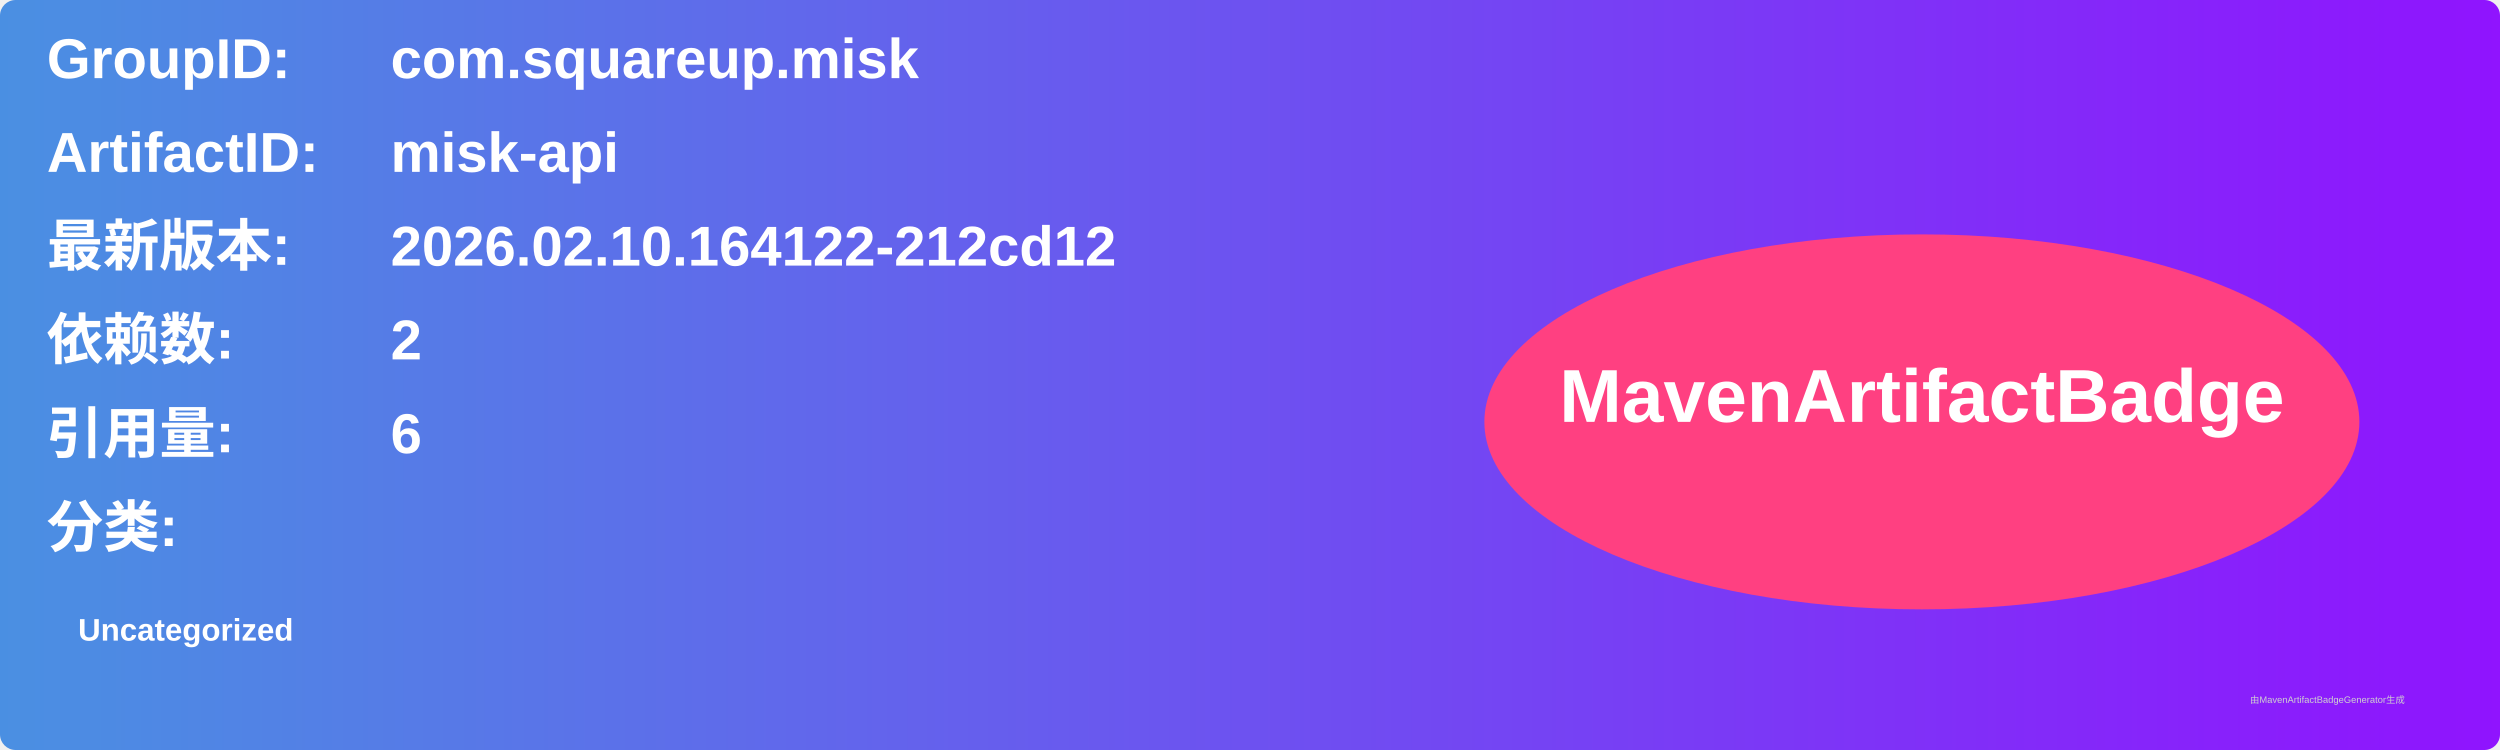
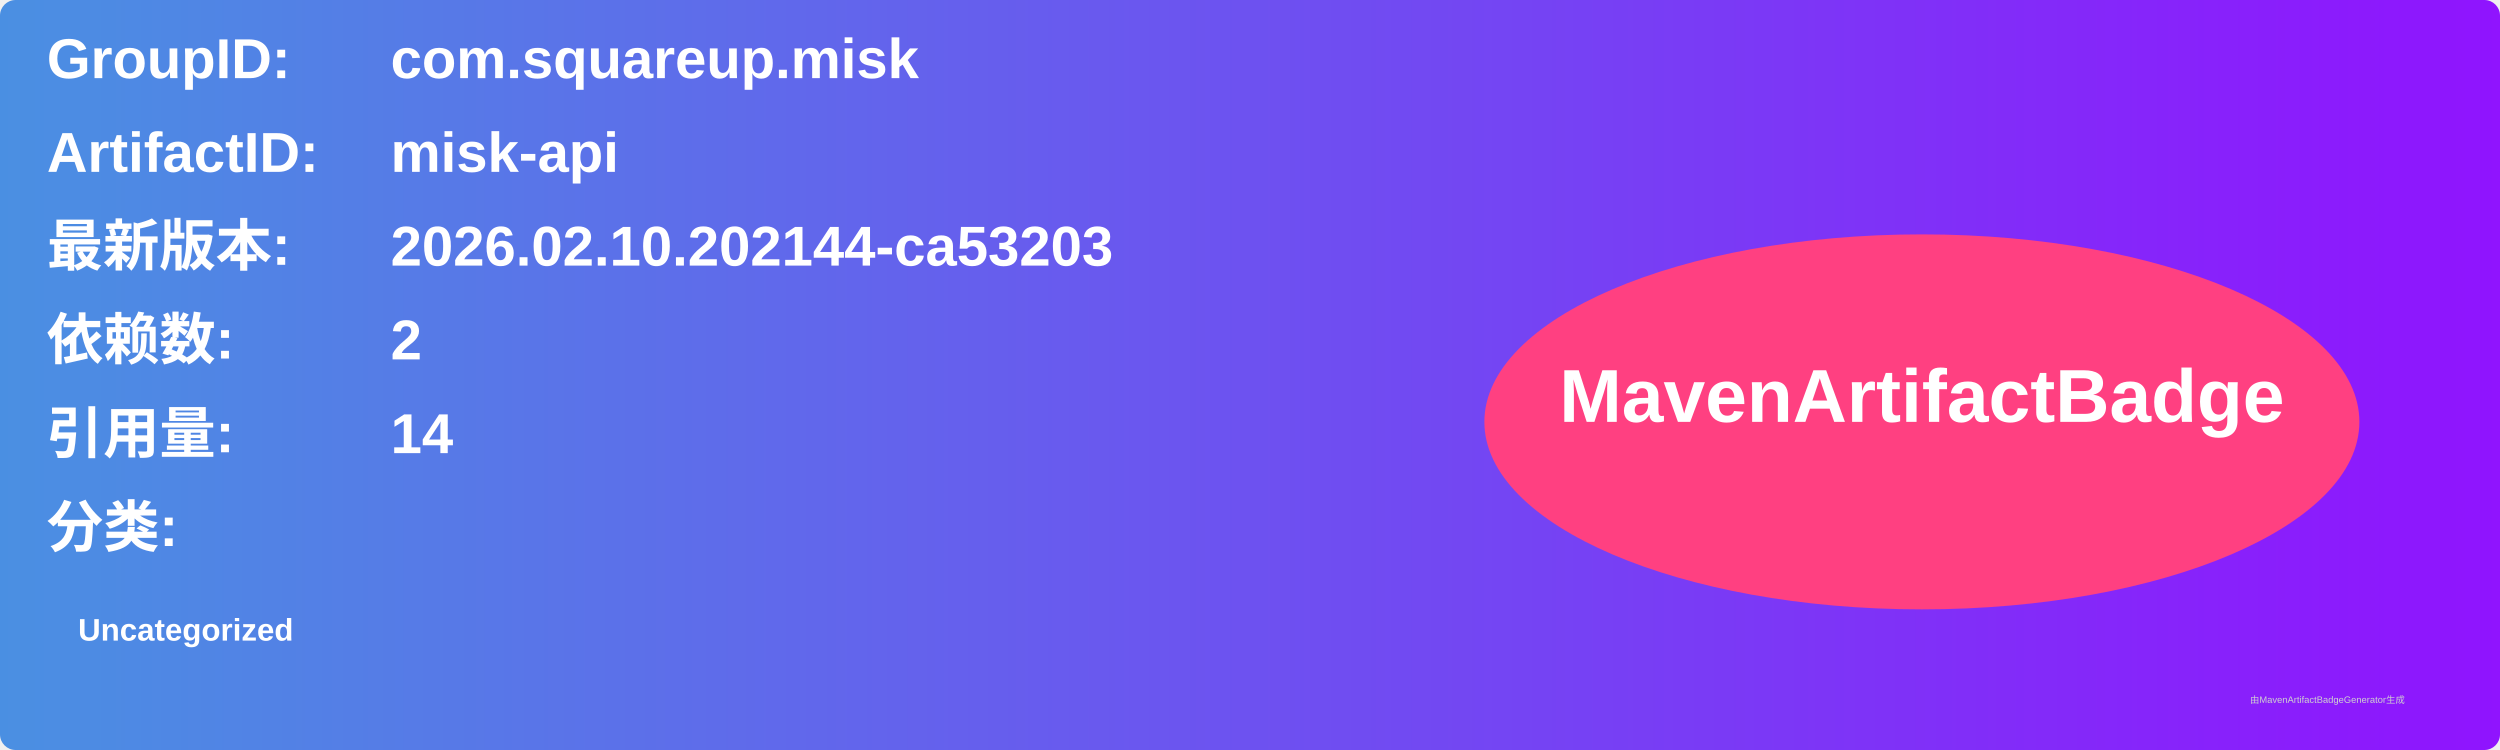
<svg xmlns="http://www.w3.org/2000/svg" width="800" height="240" viewBox="0 0 800 240">
  <linearGradient id="grad" x1="0%" y1="0%" x2="100%" y2="0%">
    <stop offset="0%" stop-color="#4a90e2" />
    <stop offset="100%" stop-color="#9013fe" />
  </linearGradient>
  <rect width="100%" height="100%" rx="5" ry="5" fill="url(#grad)" />
  <g transform="translate(15, 15)">
    <text x="0" y="10" font-family="Arial" font-size="18" fill="white" font-weight="bold" width="260">GroupID:</text>
    <text x="110" y="10" font-family="Arial" font-size="18" fill="white" font-weight="bold" width="460">com.squareup.misk</text>
    <text x="0" y="40" font-family="Arial" font-size="18" fill="white" font-weight="bold" width="260">ArtifactID:</text>
    <text x="110" y="40" font-family="Arial" font-size="18" fill="white" font-weight="bold" width="460">misk-api</text>
    <text x="0" y="70" font-family="Arial" font-size="18" fill="white" font-weight="bold">最新版本:</text>
    <text x="110" y="70" font-family="Arial" font-size="18" fill="white" font-weight="bold">
-       <tspan font-weight="bold">2026.02.10.164122-212cd12</tspan>
+       <tspan font-weight="bold">2026.02.10.202144-ca53203</tspan>
    </text>
    <text x="0" y="100" font-family="Arial" font-size="18" fill="white" font-weight="bold">依赖数: </text>
    <text x="110" y="100" font-family="Arial" font-size="18" fill="white">
      <tspan font-weight="bold">2</tspan>
    </text>
    <text x="0" y="130" font-family="Arial" font-size="18" fill="white" font-weight="bold">引用量: </text>
    <text x="110" y="130" font-family="Arial" font-size="18" fill="white">
-       <tspan font-weight="bold">6</tspan>
+       <tspan font-weight="bold">14</tspan>
    </text>
    <text x="0" y="160" font-family="Arial" font-size="18" fill="white" font-weight="bold">分类:</text>
    <text x="10" y="190" font-family="Arial" font-size="10" fill="white">
      <tspan font-weight="bold">Uncategorized</tspan>
    </text>
    <ellipse cx="600" cy="120" rx="140" ry="60" fill="#ff4081" />
    <text x="600" y="120" text-anchor="middle" font-family="Arial" font-size="24" fill="white" font-weight="bold">MavenArtifactBadge</text>
  </g>
  <text x="720" y="225" font-family="Arial" font-size="3" fill="#d0d0d0">由MavenArtifactBadgeGenerator生成</text>
</svg>
